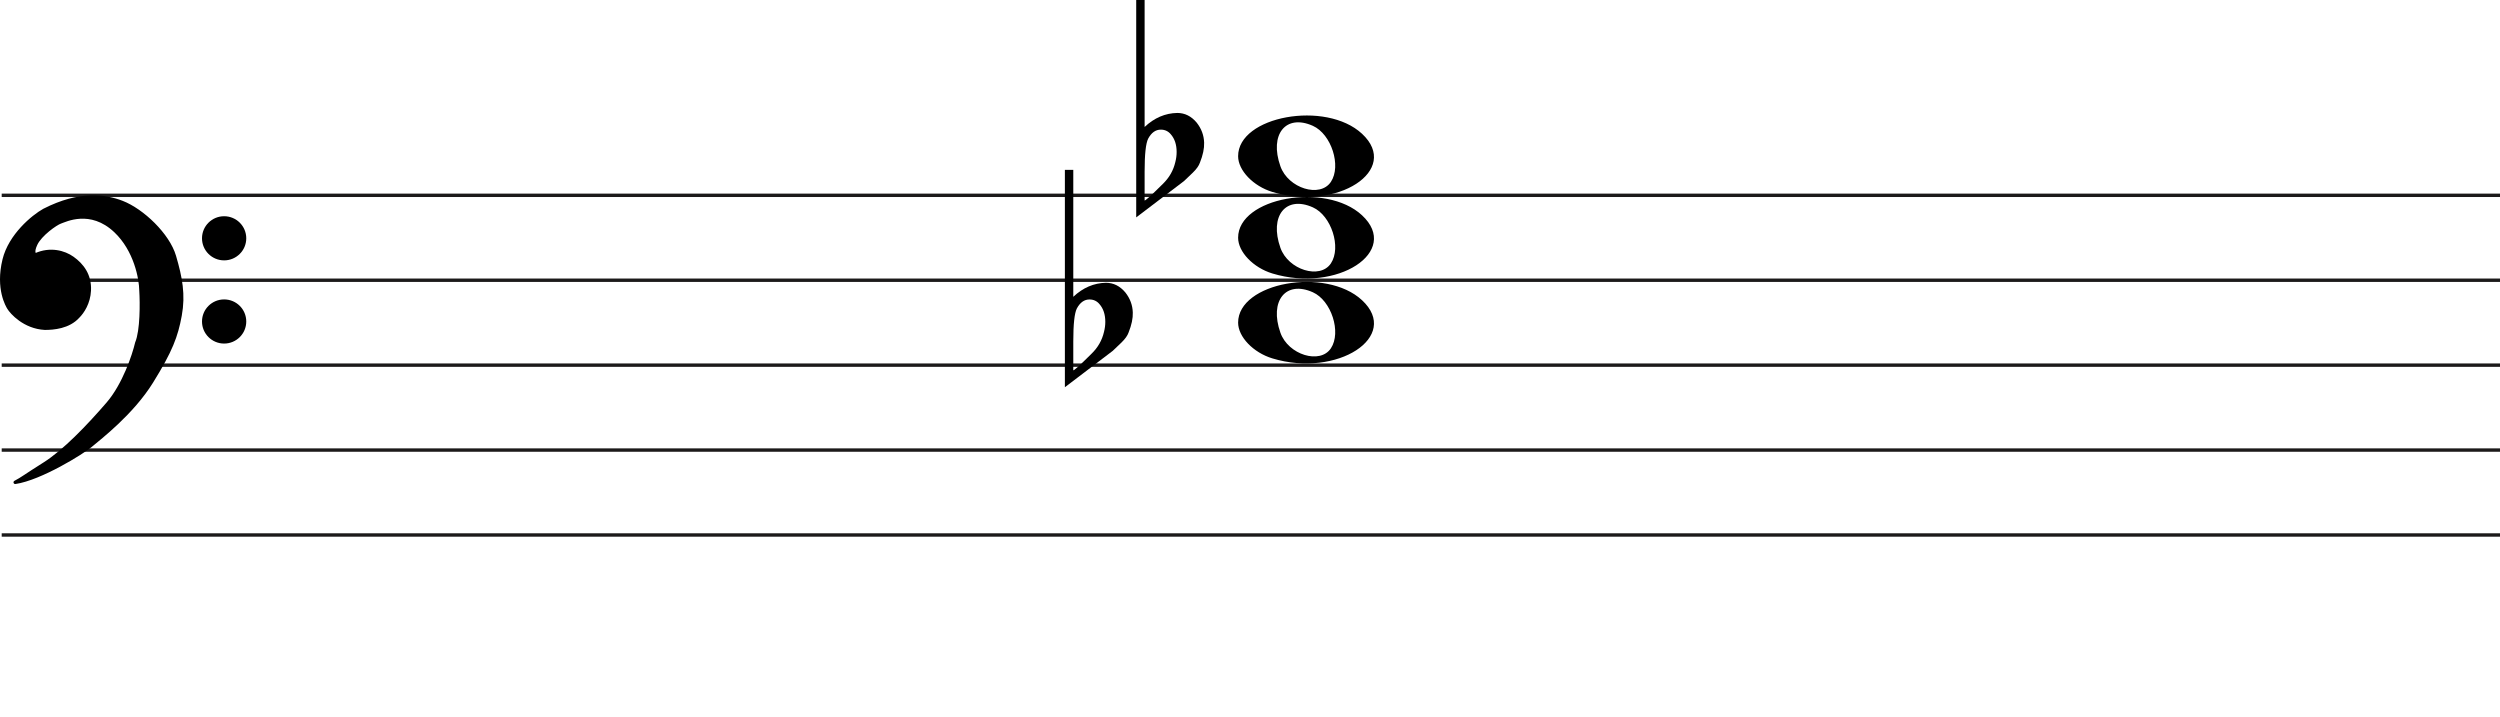
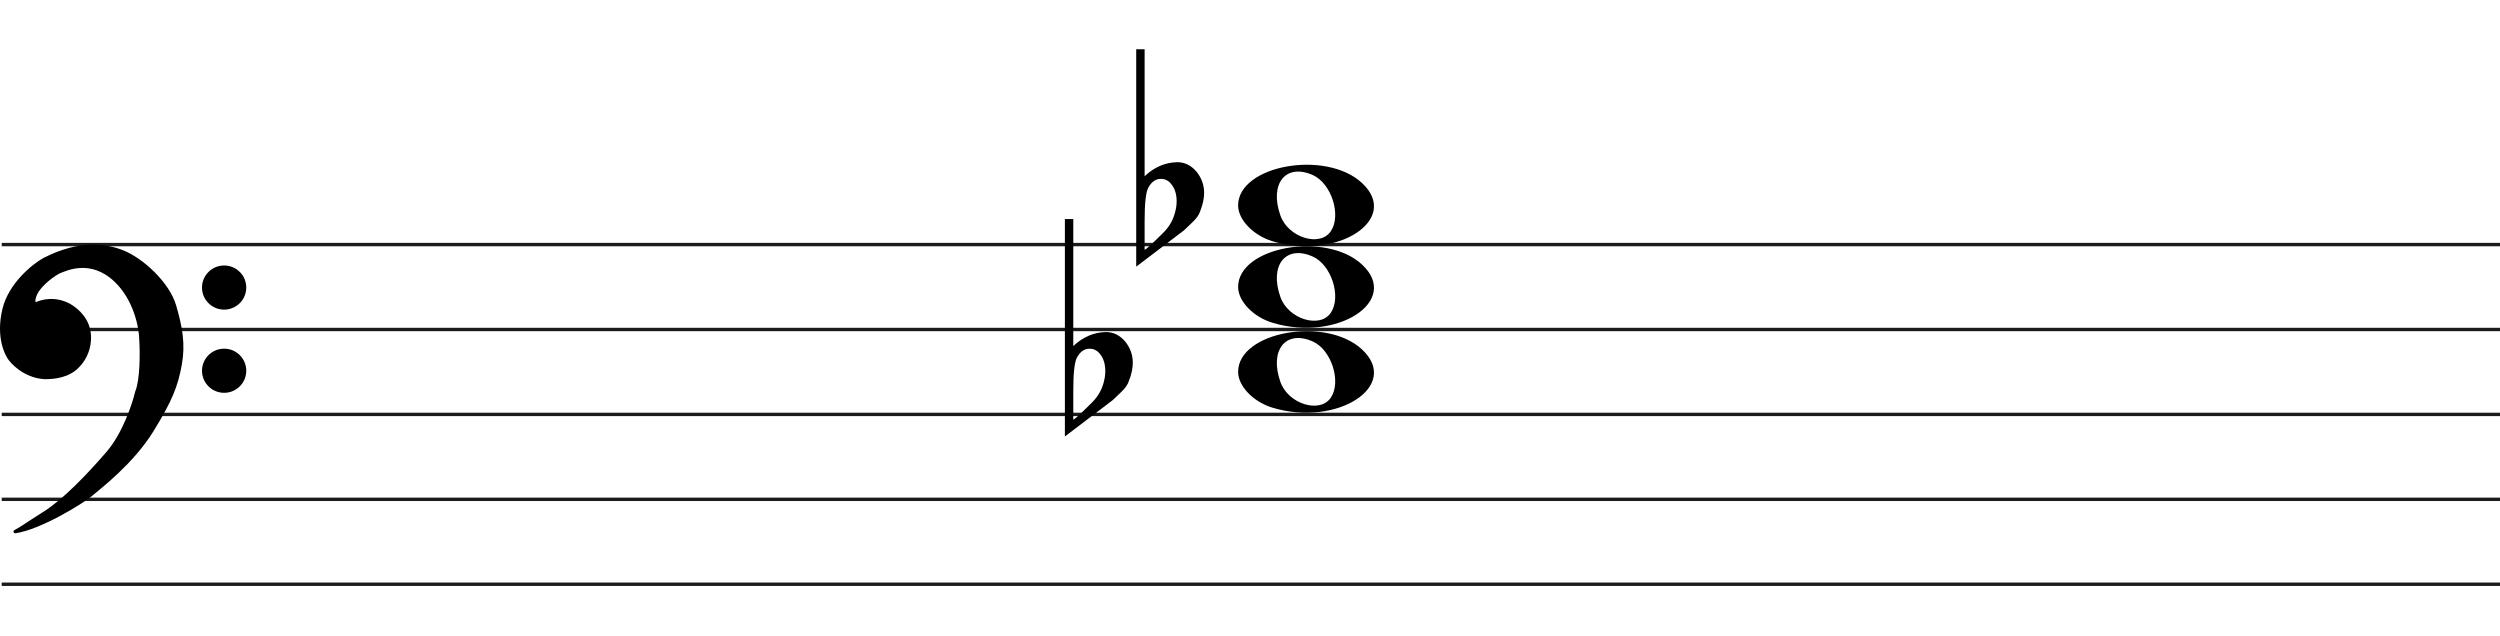
- <svg xmlns="http://www.w3.org/2000/svg" width="736" height="211" viewBox="0 0 736 211" fill="none">
+ <svg xmlns="http://www.w3.org/2000/svg" width="736" height="187" viewBox="0 -14.5 736 187" fill="none">
  <line x1="0.5" y1="57.5" x2="736.5" y2="57.5" stroke="#1C1A1A" />
  <line x1="0.5" y1="82.5" x2="736.5" y2="82.5" stroke="#1C1A1A" />
  <line x1="0.5" y1="107.5" x2="736.5" y2="107.5" stroke="#1C1A1A" />
  <line x1="0.5" y1="132.5" x2="736.5" y2="132.5" stroke="#1C1A1A" />
  <line x1="0.5" y1="157.5" x2="736.5" y2="157.5" stroke="#1C1A1A" />
  <path d="M336.975 0V31.091C336.975 31.091 336.975 33.186 336.975 37.378C339.832 34.693 343.037 33.317 346.591 33.252C348.813 33.252 350.717 34.202 352.304 36.101C353.7 37.869 354.43 39.834 354.494 41.995C354.557 43.698 354.145 45.662 353.256 47.889C352.939 48.806 352.24 49.788 351.161 50.836C350.336 51.622 349.479 52.441 348.591 53.292C343.894 56.829 339.197 60.398 334.5 64V0H336.975V0ZM344.687 39.539C343.926 38.622 342.942 38.164 341.736 38.164C340.212 38.164 338.975 39.048 338.023 40.816C337.324 42.191 336.975 45.433 336.975 50.541V58.99C337.039 59.252 338.816 57.647 342.307 54.176C344.211 52.343 345.449 50.181 346.02 47.693C346.274 46.71 346.401 45.728 346.401 44.746C346.401 42.584 345.83 40.849 344.687 39.539" fill="black" />
  <path d="M315.975 50V81.091C315.975 81.091 315.975 83.186 315.975 87.378C318.832 84.693 322.037 83.317 325.591 83.252C327.813 83.252 329.717 84.201 331.304 86.101C332.7 87.869 333.43 89.834 333.494 91.995C333.557 93.698 333.145 95.662 332.256 97.889C331.939 98.806 331.24 99.788 330.161 100.836C329.336 101.622 328.479 102.441 327.591 103.292C322.894 106.829 318.197 110.398 313.5 114V50H315.975V50ZM323.687 89.539C322.926 88.622 321.942 88.164 320.736 88.164C319.212 88.164 317.975 89.048 317.023 90.816C316.324 92.191 315.975 95.433 315.975 100.542V108.99C316.039 109.252 317.816 107.647 321.307 104.176C323.211 102.343 324.449 100.181 325.02 97.693C325.274 96.71 325.401 95.728 325.401 94.746C325.401 92.584 324.83 90.849 323.687 89.539" fill="black" />
  <path d="M374.597 56.514C368.953 54.805 364.5 50.161 364.5 45.984C364.5 34.16 390.313 29.481 400.973 39.373C412.5 50.069 393.688 62.295 374.597 56.514H374.597ZM391.815 53.544C394.955 48.829 391.953 39.486 386.513 37.048C378.525 33.467 373.629 39.569 376.956 48.959C379.257 55.453 388.619 58.343 391.815 53.544Z" fill="black" />
  <path d="M374.597 80.514C368.953 78.805 364.5 74.161 364.5 69.984C364.5 58.16 390.313 53.481 400.973 63.373C412.5 74.069 393.688 86.295 374.597 80.514H374.597ZM391.815 77.544C394.955 72.829 391.953 63.486 386.513 61.048C378.525 57.467 373.629 63.569 376.956 72.959C379.257 79.453 388.619 82.343 391.815 77.544Z" fill="black" />
  <path d="M374.597 105.514C368.953 103.805 364.5 99.161 364.5 94.984C364.5 83.16 390.313 78.481 400.973 88.373C412.5 99.069 393.688 111.295 374.597 105.514H374.597ZM391.815 102.544C394.955 97.829 391.953 88.486 386.513 86.048C378.525 82.467 373.629 88.569 376.956 97.959C379.257 104.453 388.619 107.343 391.815 102.544Z" fill="black" />
  <path d="M26.623 131.24C24.296 133.193 11.97 140.891 4.476 142C6.602 140.891 7.273 140.225 13.089 136.565C18.806 132.967 25.84 125.694 31.768 118.817C36.51 113.315 39.411 104.619 40.268 100.959C41.789 97.32 41.722 89.164 41.499 85.54C41.461 82.028 39.91 73.605 34.005 68.014C26.623 61.026 19.129 64.909 17.787 65.352C16.444 65.796 11.858 69.013 10.516 71.897C9.443 74.204 10.069 74.929 10.516 75.003C14.773 73.117 18.85 74.2 21.372 76.001C24.168 77.998 26.517 80.993 26.294 85.54C26.115 89.179 24.324 91.863 22.982 93.194C20.186 96.3 15.699 96.633 13.201 96.633C7.161 96.3 3.365 91.974 2.575 90.643C2.246 90.088 -0.892 85.097 1.233 76.445C2.981 69.326 9.659 63.763 12.977 61.914C23.603 56.478 31.097 57.73 35.906 59.584C41.946 61.914 49.49 69.124 51.341 75.446C53.193 81.769 54.138 86.76 53.019 92.861C51.901 98.962 50.335 103.177 44.63 112.384C38.926 121.59 29.531 128.8 26.623 131.24Z" fill="black" />
  <path d="M4.476 142L4.245 141.557C4.029 141.67 3.925 141.922 4.001 142.154C4.076 142.387 4.308 142.53 4.55 142.495L4.476 142ZM26.623 131.24L26.301 130.857V130.857L26.623 131.24ZM44.63 112.384L45.056 112.647V112.647L44.63 112.384ZM51.341 75.446L51.821 75.306V75.306L51.341 75.446ZM35.906 59.584L36.086 59.118V59.118L35.906 59.584ZM12.977 61.914L12.749 61.469L12.741 61.473L12.734 61.477L12.977 61.914ZM1.233 76.445L1.718 76.564V76.564L1.233 76.445ZM2.575 90.643L2.145 90.898H2.145L2.575 90.643ZM13.201 96.633L13.173 97.132L13.187 97.133H13.201V96.633ZM22.982 93.194L22.63 92.839L22.62 92.849L22.61 92.859L22.982 93.194ZM26.294 85.54L25.794 85.516V85.516L26.294 85.54ZM21.372 76.001L21.663 75.594V75.594L21.372 76.001ZM10.516 75.003L10.435 75.496L10.582 75.52L10.719 75.46L10.516 75.003ZM10.516 71.897L10.97 72.108V72.108L10.516 71.897ZM17.787 65.352L17.943 65.827V65.827L17.787 65.352ZM34.005 68.014L33.661 68.378L34.005 68.014ZM41.499 85.54L40.999 85.546L40.999 85.558L41 85.571L41.499 85.54ZM40.268 100.959L39.807 100.766L39.791 100.804L39.781 100.845L40.268 100.959ZM31.768 118.817L31.389 118.491V118.491L31.768 118.817ZM13.089 136.565L13.355 136.988L13.089 136.565ZM4.476 142L4.55 142.495C8.389 141.926 13.41 139.687 17.723 137.377C22.042 135.065 25.741 132.633 26.944 131.624L26.623 131.24L26.301 130.857C25.178 131.8 21.55 134.194 17.251 136.496C12.947 138.8 8.058 140.964 4.403 141.505L4.476 142ZM26.623 131.24L26.944 131.624C29.828 129.204 39.299 121.937 45.056 112.647L44.63 112.384L44.205 112.12C38.553 121.243 29.234 128.397 26.301 130.857L26.623 131.24ZM44.63 112.384L45.056 112.647C50.782 103.405 52.378 99.131 53.511 92.951L53.019 92.861L52.527 92.771C51.423 98.793 49.888 102.949 44.205 112.12L44.63 112.384ZM53.019 92.861L53.511 92.951C54.65 86.736 53.68 81.655 51.821 75.306L51.341 75.446L50.861 75.587C52.705 81.883 53.625 86.785 52.527 92.771L53.019 92.861ZM51.341 75.446L51.821 75.306C50.863 72.034 48.453 68.581 45.549 65.665C42.642 62.747 39.189 60.315 36.086 59.118L35.906 59.584L35.726 60.051C38.663 61.184 42.002 63.521 44.84 66.371C47.681 69.223 49.968 72.536 50.861 75.587L51.341 75.446ZM35.906 59.584L36.086 59.118C31.155 57.216 23.512 55.963 12.749 61.469L12.977 61.914L13.205 62.359C23.693 56.994 31.038 58.243 35.726 60.051L35.906 59.584ZM12.977 61.914L12.734 61.477C11.025 62.429 8.484 64.316 6.147 66.865C3.811 69.414 1.648 72.657 0.747 76.325L1.233 76.445L1.718 76.564C2.565 73.114 4.615 70.016 6.885 67.541C9.153 65.066 11.611 63.247 13.22 62.35L12.977 61.914ZM1.233 76.445L0.747 76.325C-1.421 85.156 1.782 90.286 2.145 90.898L2.575 90.643L3.005 90.388C2.71 89.89 -0.362 85.037 1.718 76.564L1.233 76.445ZM2.575 90.643L2.145 90.898C2.579 91.63 3.776 93.094 5.628 94.419C7.489 95.75 10.037 96.959 13.173 97.132L13.201 96.633L13.228 96.133C10.324 95.973 7.955 94.854 6.21 93.606C4.457 92.352 3.361 90.987 3.005 90.388L2.575 90.643ZM13.201 96.633V97.133C15.703 97.133 20.398 96.811 23.353 93.528L22.982 93.194L22.61 92.859C19.973 95.789 15.695 96.133 13.201 96.133V96.633ZM22.982 93.194L23.334 93.549C24.744 92.151 26.607 89.354 26.793 85.565L26.294 85.54L25.794 85.516C25.623 89.003 23.904 91.575 22.63 92.839L22.982 93.194ZM26.294 85.54L26.793 85.565C27.028 80.794 24.548 77.654 21.663 75.594L21.372 76.001L21.082 76.408C23.789 78.341 26.007 81.191 25.794 85.516L26.294 85.54ZM21.372 76.001L21.663 75.594C19.021 73.707 14.757 72.577 10.314 74.546L10.516 75.003L10.719 75.46C14.789 73.657 18.68 74.693 21.082 76.408L21.372 76.001ZM10.516 75.003L10.598 74.509C10.597 74.509 10.575 74.505 10.545 74.473C10.516 74.441 10.465 74.366 10.439 74.207C10.385 73.873 10.45 73.225 10.97 72.108L10.516 71.897L10.063 71.686C9.509 72.876 9.35 73.744 9.452 74.368C9.559 75.023 9.966 75.418 10.435 75.496L10.516 75.003ZM10.516 71.897L10.97 72.108C11.592 70.771 13.001 69.304 14.469 68.096C15.195 67.498 15.92 66.976 16.542 66.578C17.176 66.173 17.67 65.917 17.943 65.827L17.787 65.352L17.63 64.878C17.232 65.009 16.649 65.322 16.004 65.735C15.347 66.156 14.589 66.701 13.834 67.323C12.338 68.555 10.783 70.139 10.063 71.686L10.516 71.897ZM17.787 65.352L17.943 65.827C18.683 65.583 20.782 64.544 23.656 64.396C26.498 64.25 30.079 64.987 33.661 68.378L34.005 68.014L34.348 67.651C30.548 64.054 26.692 63.238 23.605 63.397C20.552 63.554 18.233 64.678 17.63 64.878L17.787 65.352ZM34.005 68.014L33.661 68.378C39.432 73.84 40.962 82.108 40.999 85.546L41.499 85.54L41.999 85.535C41.961 81.947 40.389 73.37 34.348 67.651L34.005 68.014ZM41.499 85.54L41 85.571C41.111 87.367 41.183 90.294 41.038 93.219C40.893 96.166 40.531 99.035 39.807 100.766L40.268 100.959L40.73 101.151C41.527 99.244 41.892 96.216 42.037 93.269C42.184 90.3 42.111 87.337 41.998 85.51L41.499 85.54ZM40.268 100.959L39.781 100.845C38.931 104.476 36.053 113.079 31.389 118.491L31.768 118.817L32.146 119.144C36.967 113.551 39.891 104.762 40.755 101.073L40.268 100.959ZM31.768 118.817L31.389 118.491C25.461 125.368 18.47 132.587 12.822 136.142L13.089 136.565L13.355 136.988C19.142 133.346 26.218 126.021 32.146 119.144L31.768 118.817ZM13.089 136.565L12.822 136.142C9.909 137.975 8.283 139.059 7.124 139.821C5.967 140.581 5.285 141.014 4.245 141.557L4.476 142L4.708 142.443C5.793 141.877 6.509 141.422 7.673 140.657C8.834 139.894 10.452 138.815 13.355 136.988L13.089 136.565Z" fill="black" />
  <ellipse cx="65.985" cy="70.156" rx="6.515" ry="6.498" fill="black" />
  <ellipse cx="65.985" cy="94.647" rx="6.515" ry="6.498" fill="black" />
</svg>
